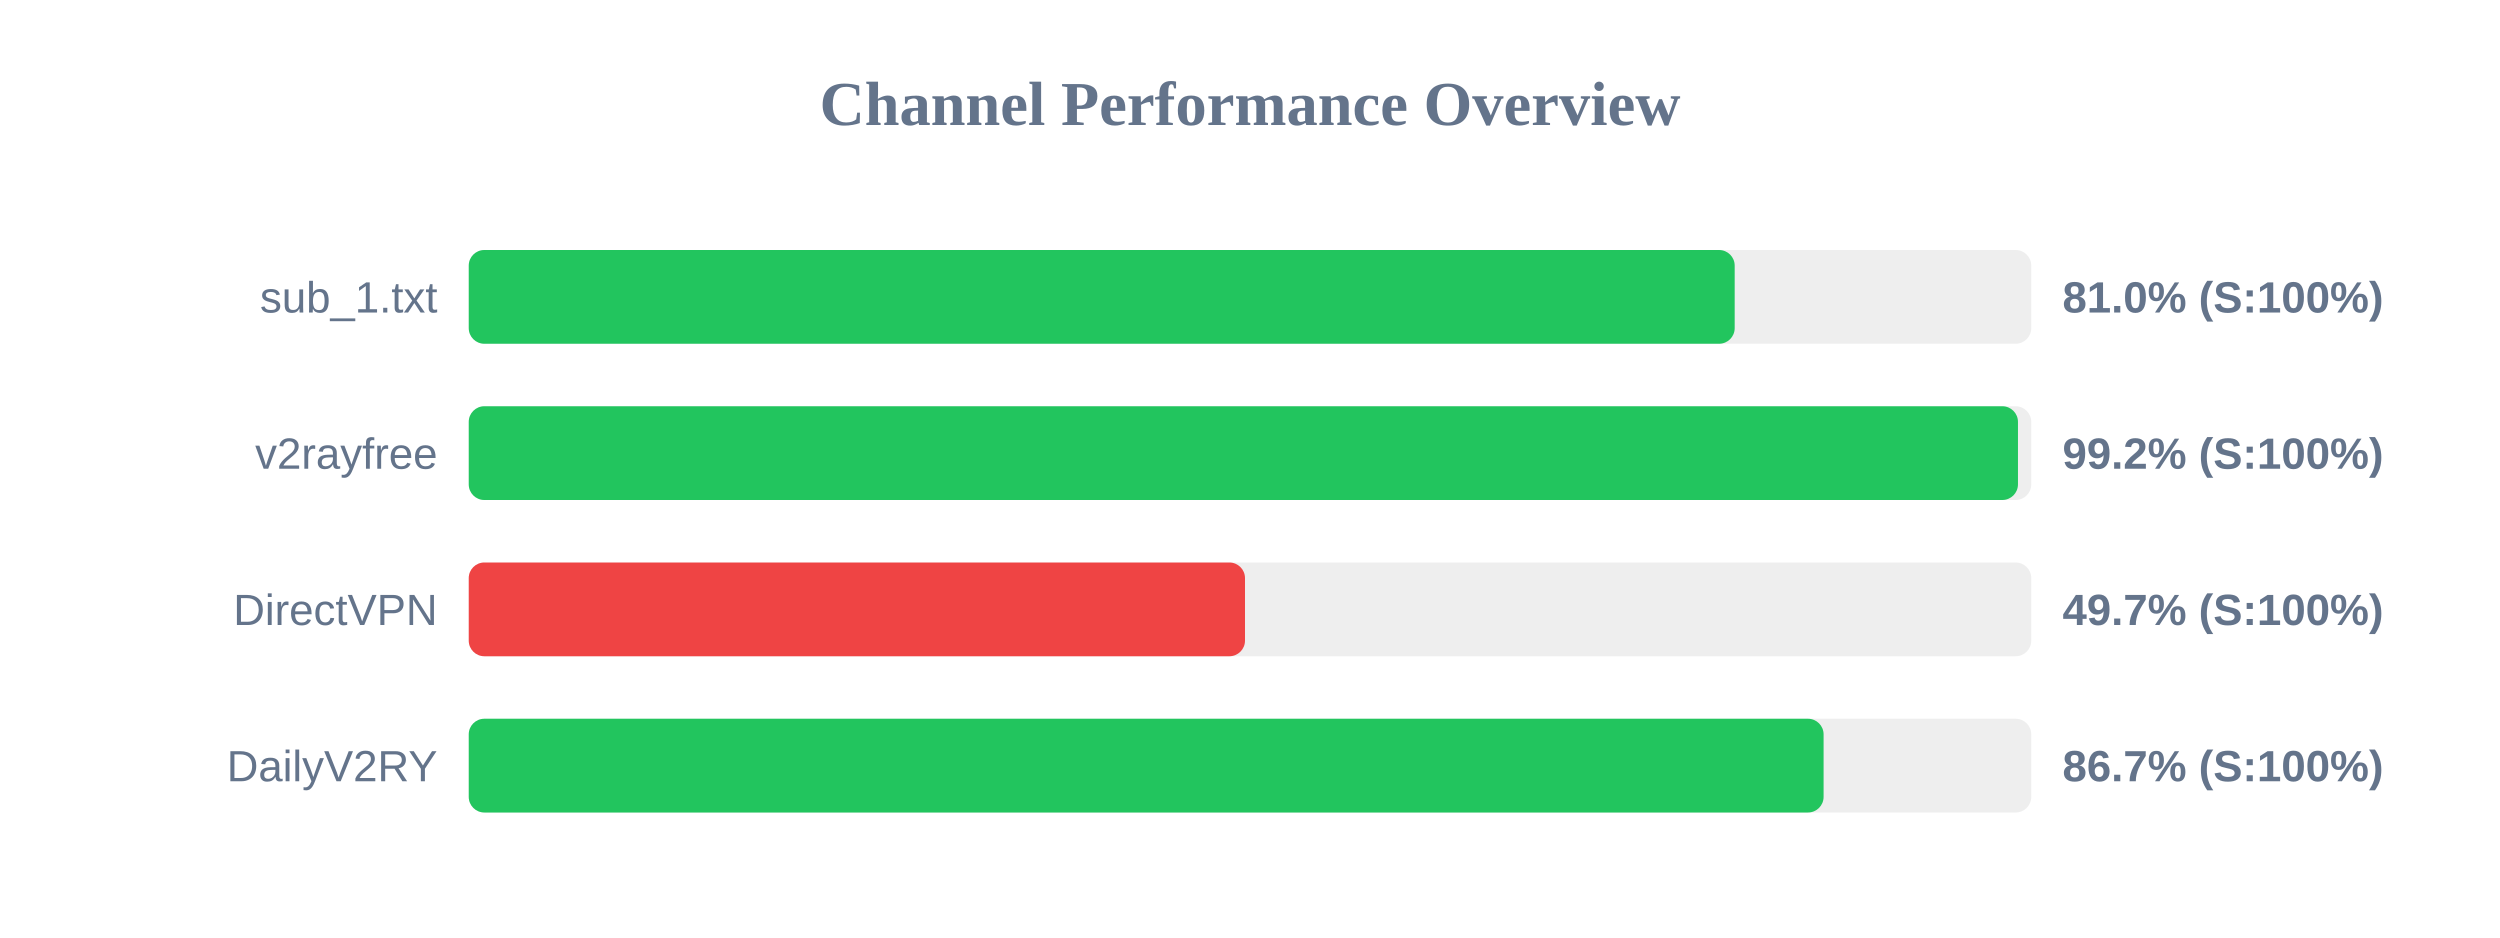
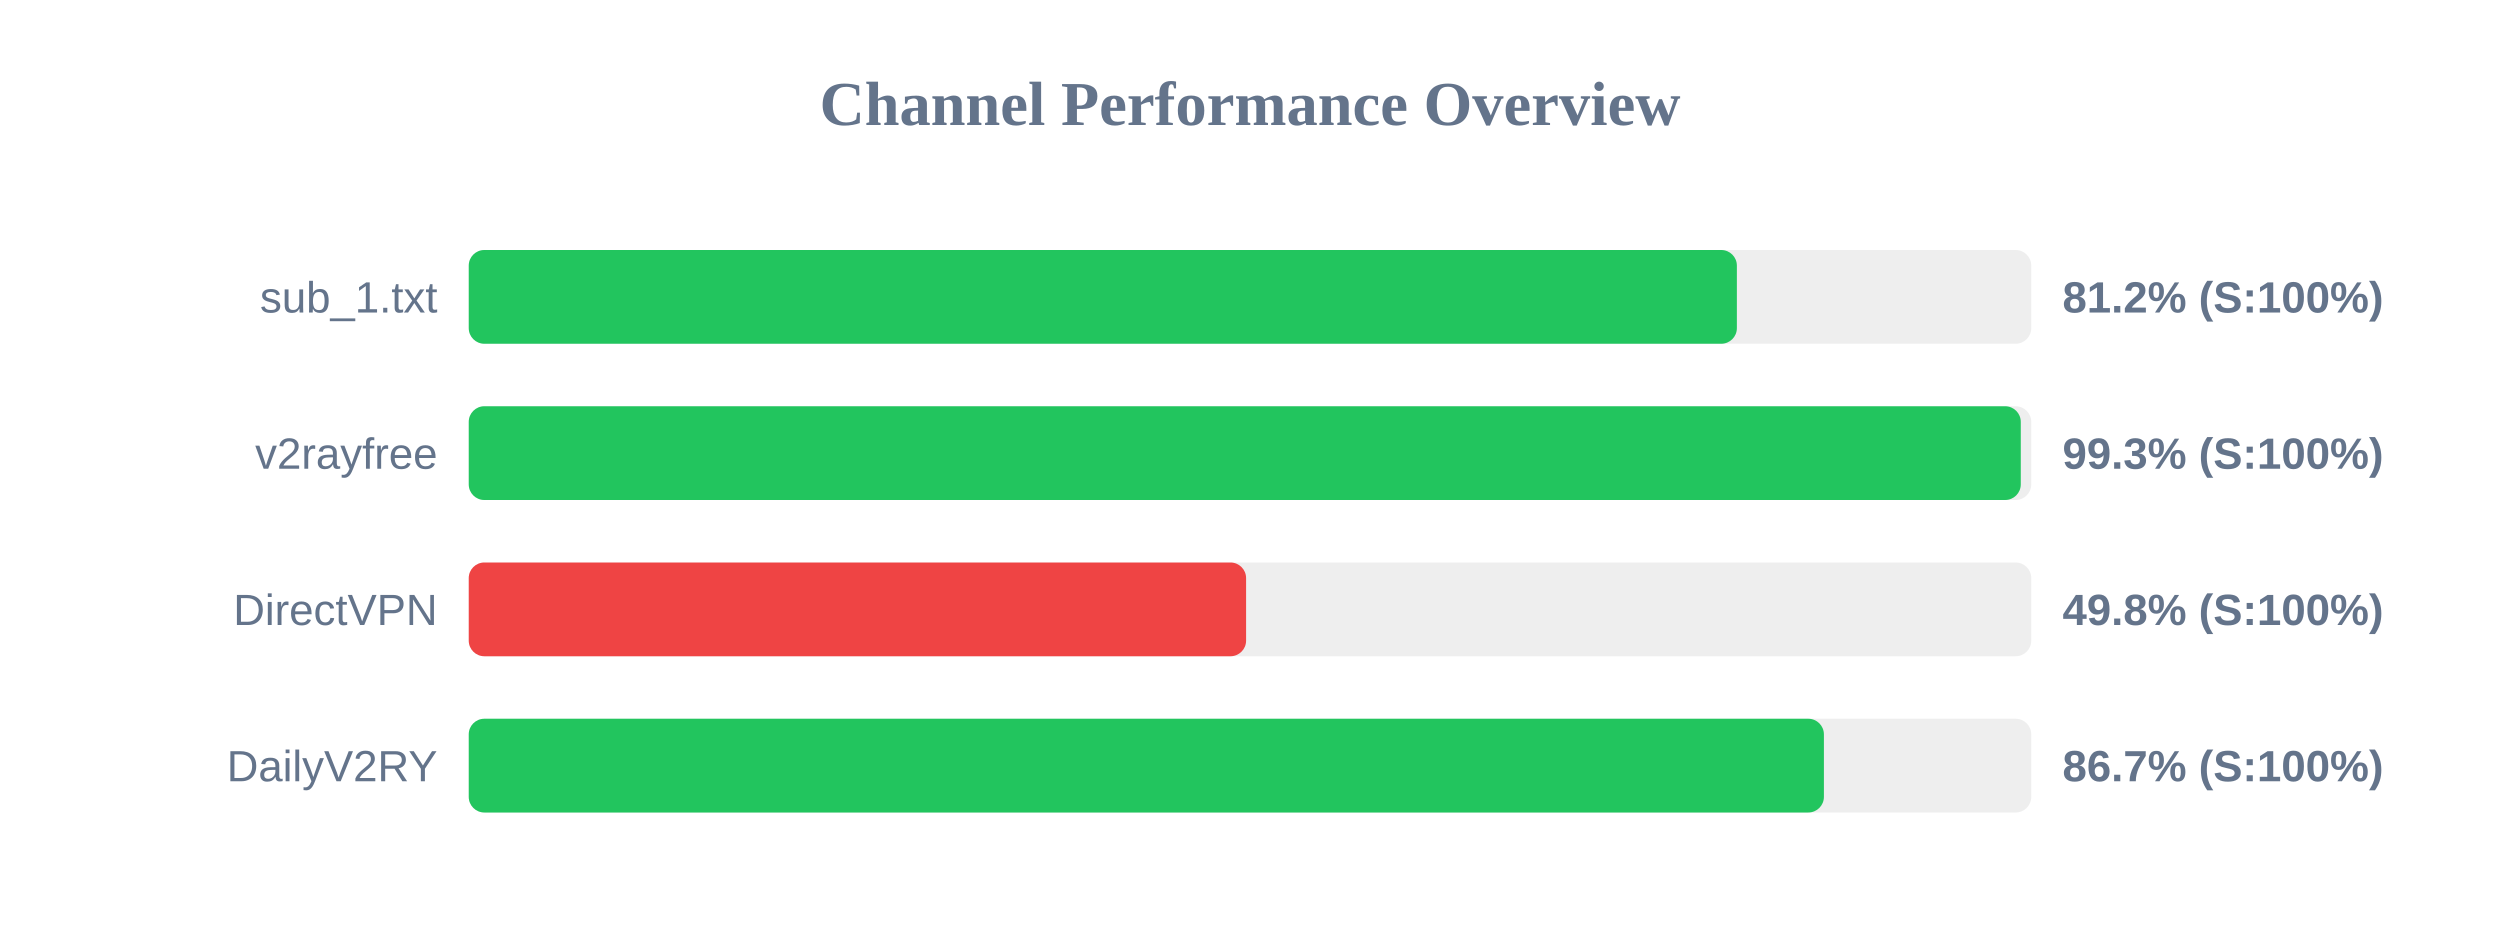
<svg xmlns="http://www.w3.org/2000/svg" width="800" height="300" version="1.1">
  <style>
        .row { font: 14px Arial; fill: #64748b; }
        .score { font: bold 14px Arial; fill: #64748b; }
    </style>
  <text x="400" y="40" text-anchor="middle" font-size="20px" font-weight="bold" fill="#64748b">Channel Performance Overview</text>
  <rect x="150" y="80" width="500" height="30" fill="#eee" rx="5" />
-   <rect x="150" y="80" width="405.1" height="30" fill="#22c55e" rx="5" />
+   <rect x="150" y="80" width="405.8" height="30" fill="#22c55e" rx="5" />
  <text x="140" y="100" text-anchor="end" class="row">sub_1.txt</text>
-   <text x="660" y="100" text-anchor="start" class="score">81.0% (S:100%)</text>
+   <text x="660" y="100" text-anchor="start" class="score">81.2% (S:100%)</text>
  <rect x="150" y="130" width="500" height="30" fill="#eee" rx="5" />
-   <rect x="150" y="130" width="495.75" height="30" fill="#22c55e" rx="5" />
+   <rect x="150" y="130" width="496.65" height="30" fill="#22c55e" rx="5" />
  <text x="140" y="150" text-anchor="end" class="row">v2rayfree</text>
-   <text x="660" y="150" text-anchor="start" class="score">99.2% (S:100%)</text>
+   <text x="660" y="150" text-anchor="start" class="score">99.3% (S:100%)</text>
  <rect x="150" y="180" width="500" height="30" fill="#eee" rx="5" />
-   <rect x="150" y="180" width="248.4" height="30" fill="#ef4444" rx="5" />
+   <rect x="150" y="180" width="248.75" height="30" fill="#ef4444" rx="5" />
  <text x="140" y="200" text-anchor="end" class="row">DirectVPN</text>
-   <text x="660" y="200" text-anchor="start" class="score">49.7% (S:100%)</text>
+   <text x="660" y="200" text-anchor="start" class="score">49.8% (S:100%)</text>
  <rect x="150" y="230" width="500" height="30" fill="#eee" rx="5" />
-   <rect x="150" y="230" width="433.55" height="30" fill="#22c55e" rx="5" />
+   <rect x="150" y="230" width="433.65" height="30" fill="#22c55e" rx="5" />
  <text x="140" y="250" text-anchor="end" class="row">DailyV2RY</text>
  <text x="660" y="250" text-anchor="start" class="score">86.7% (S:100%)</text>
</svg>
